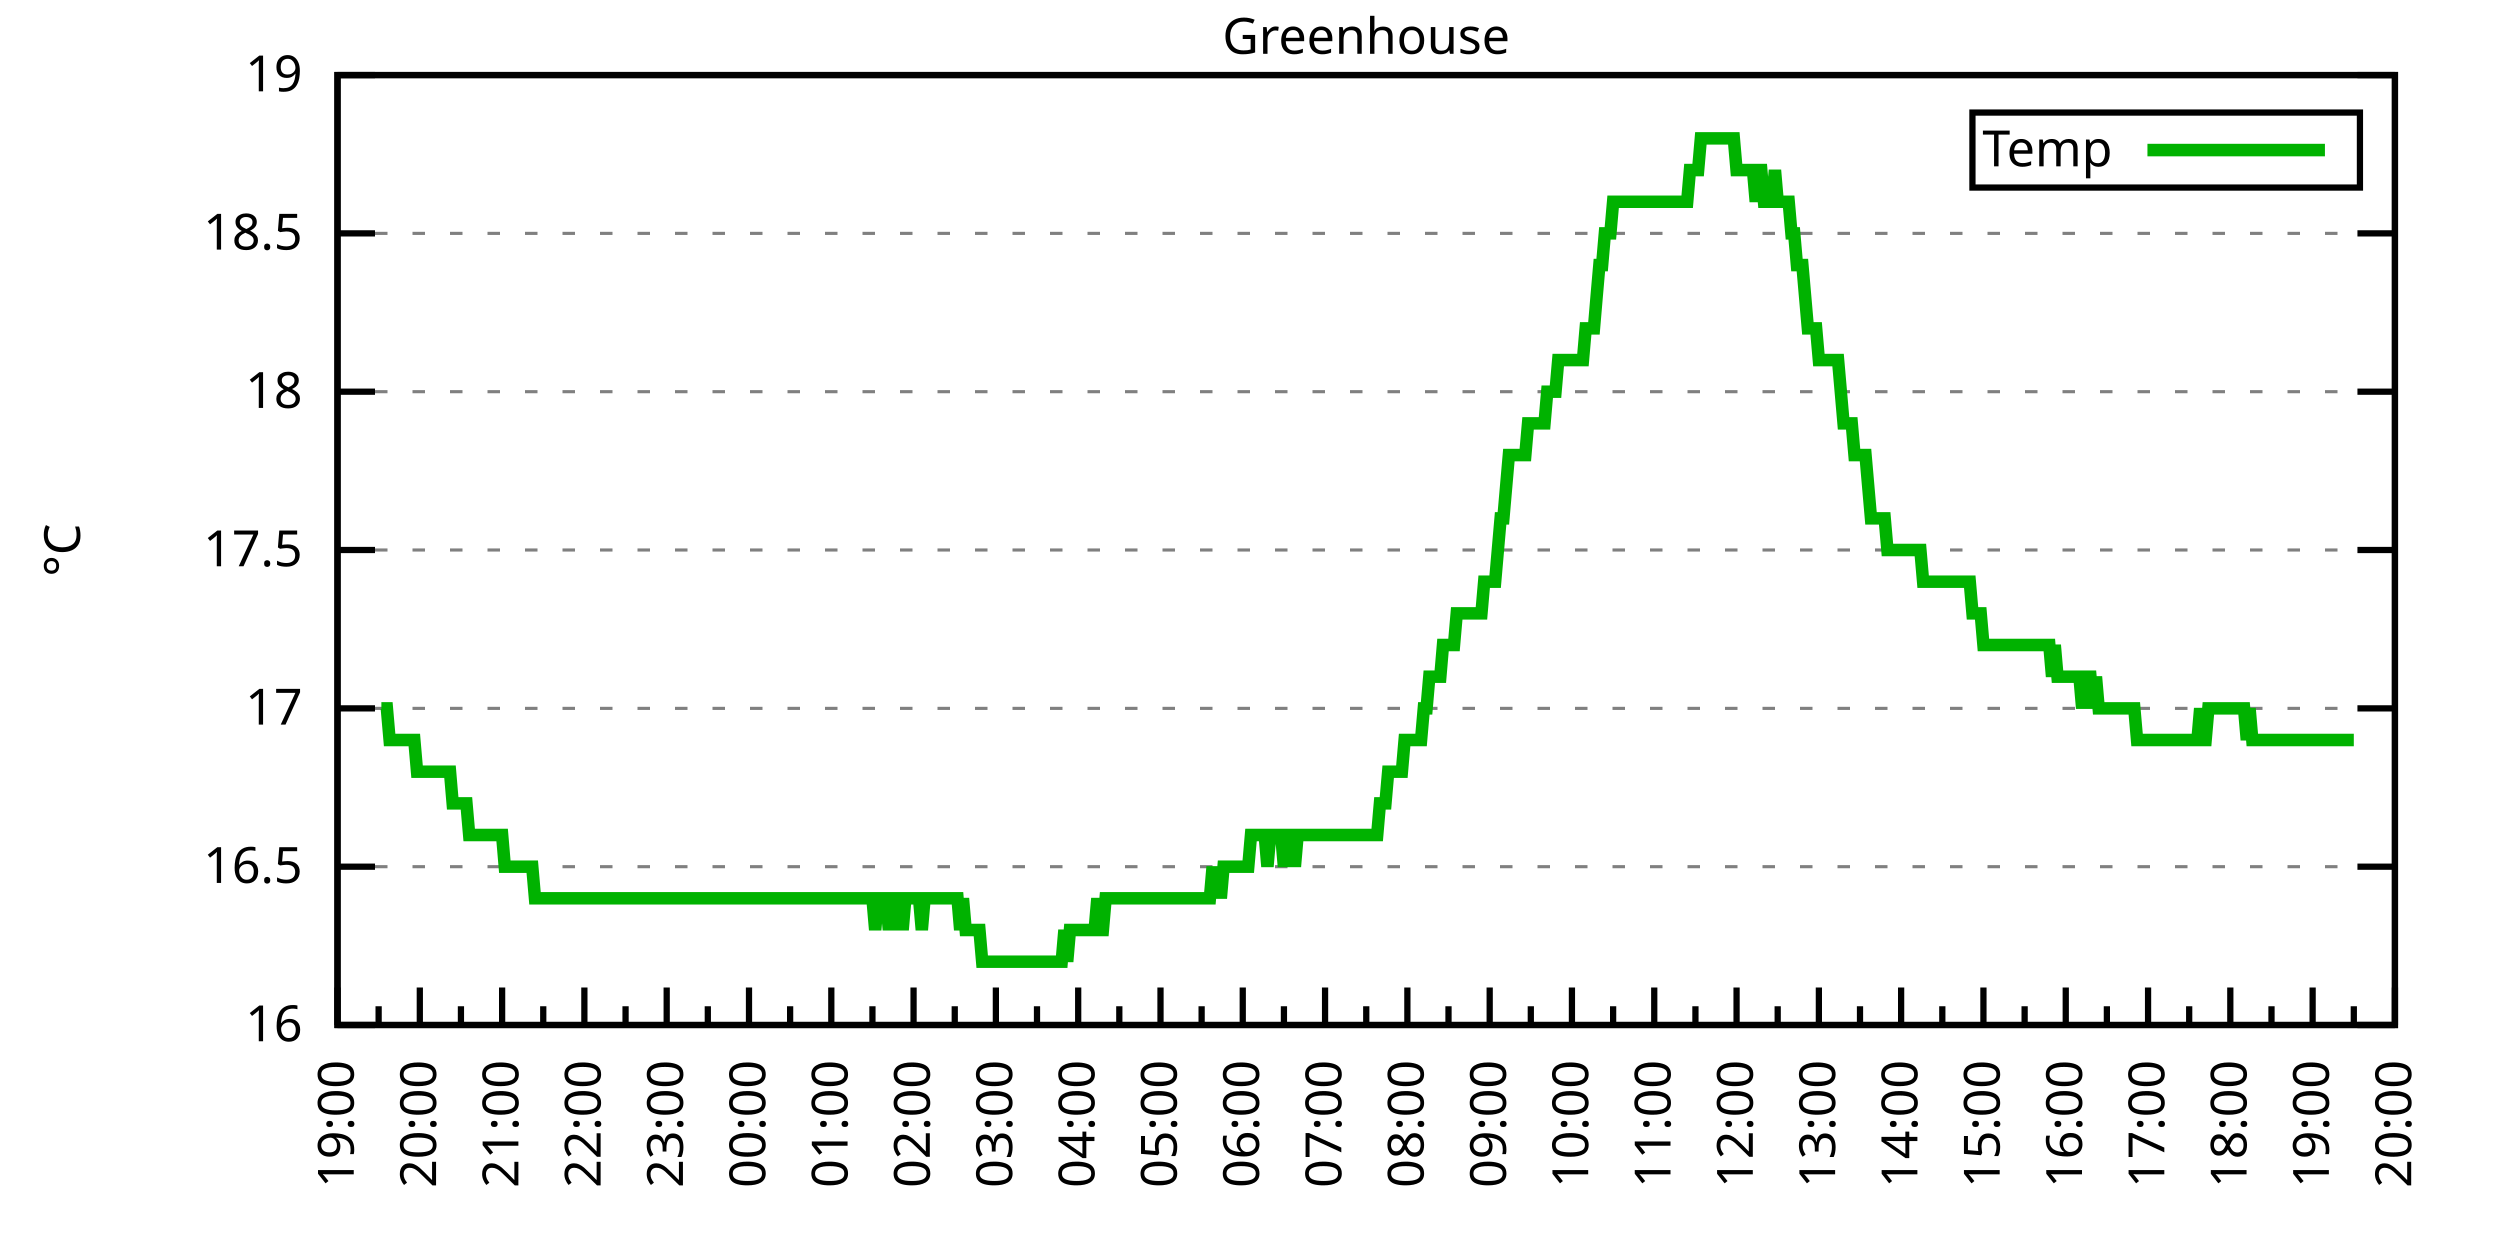
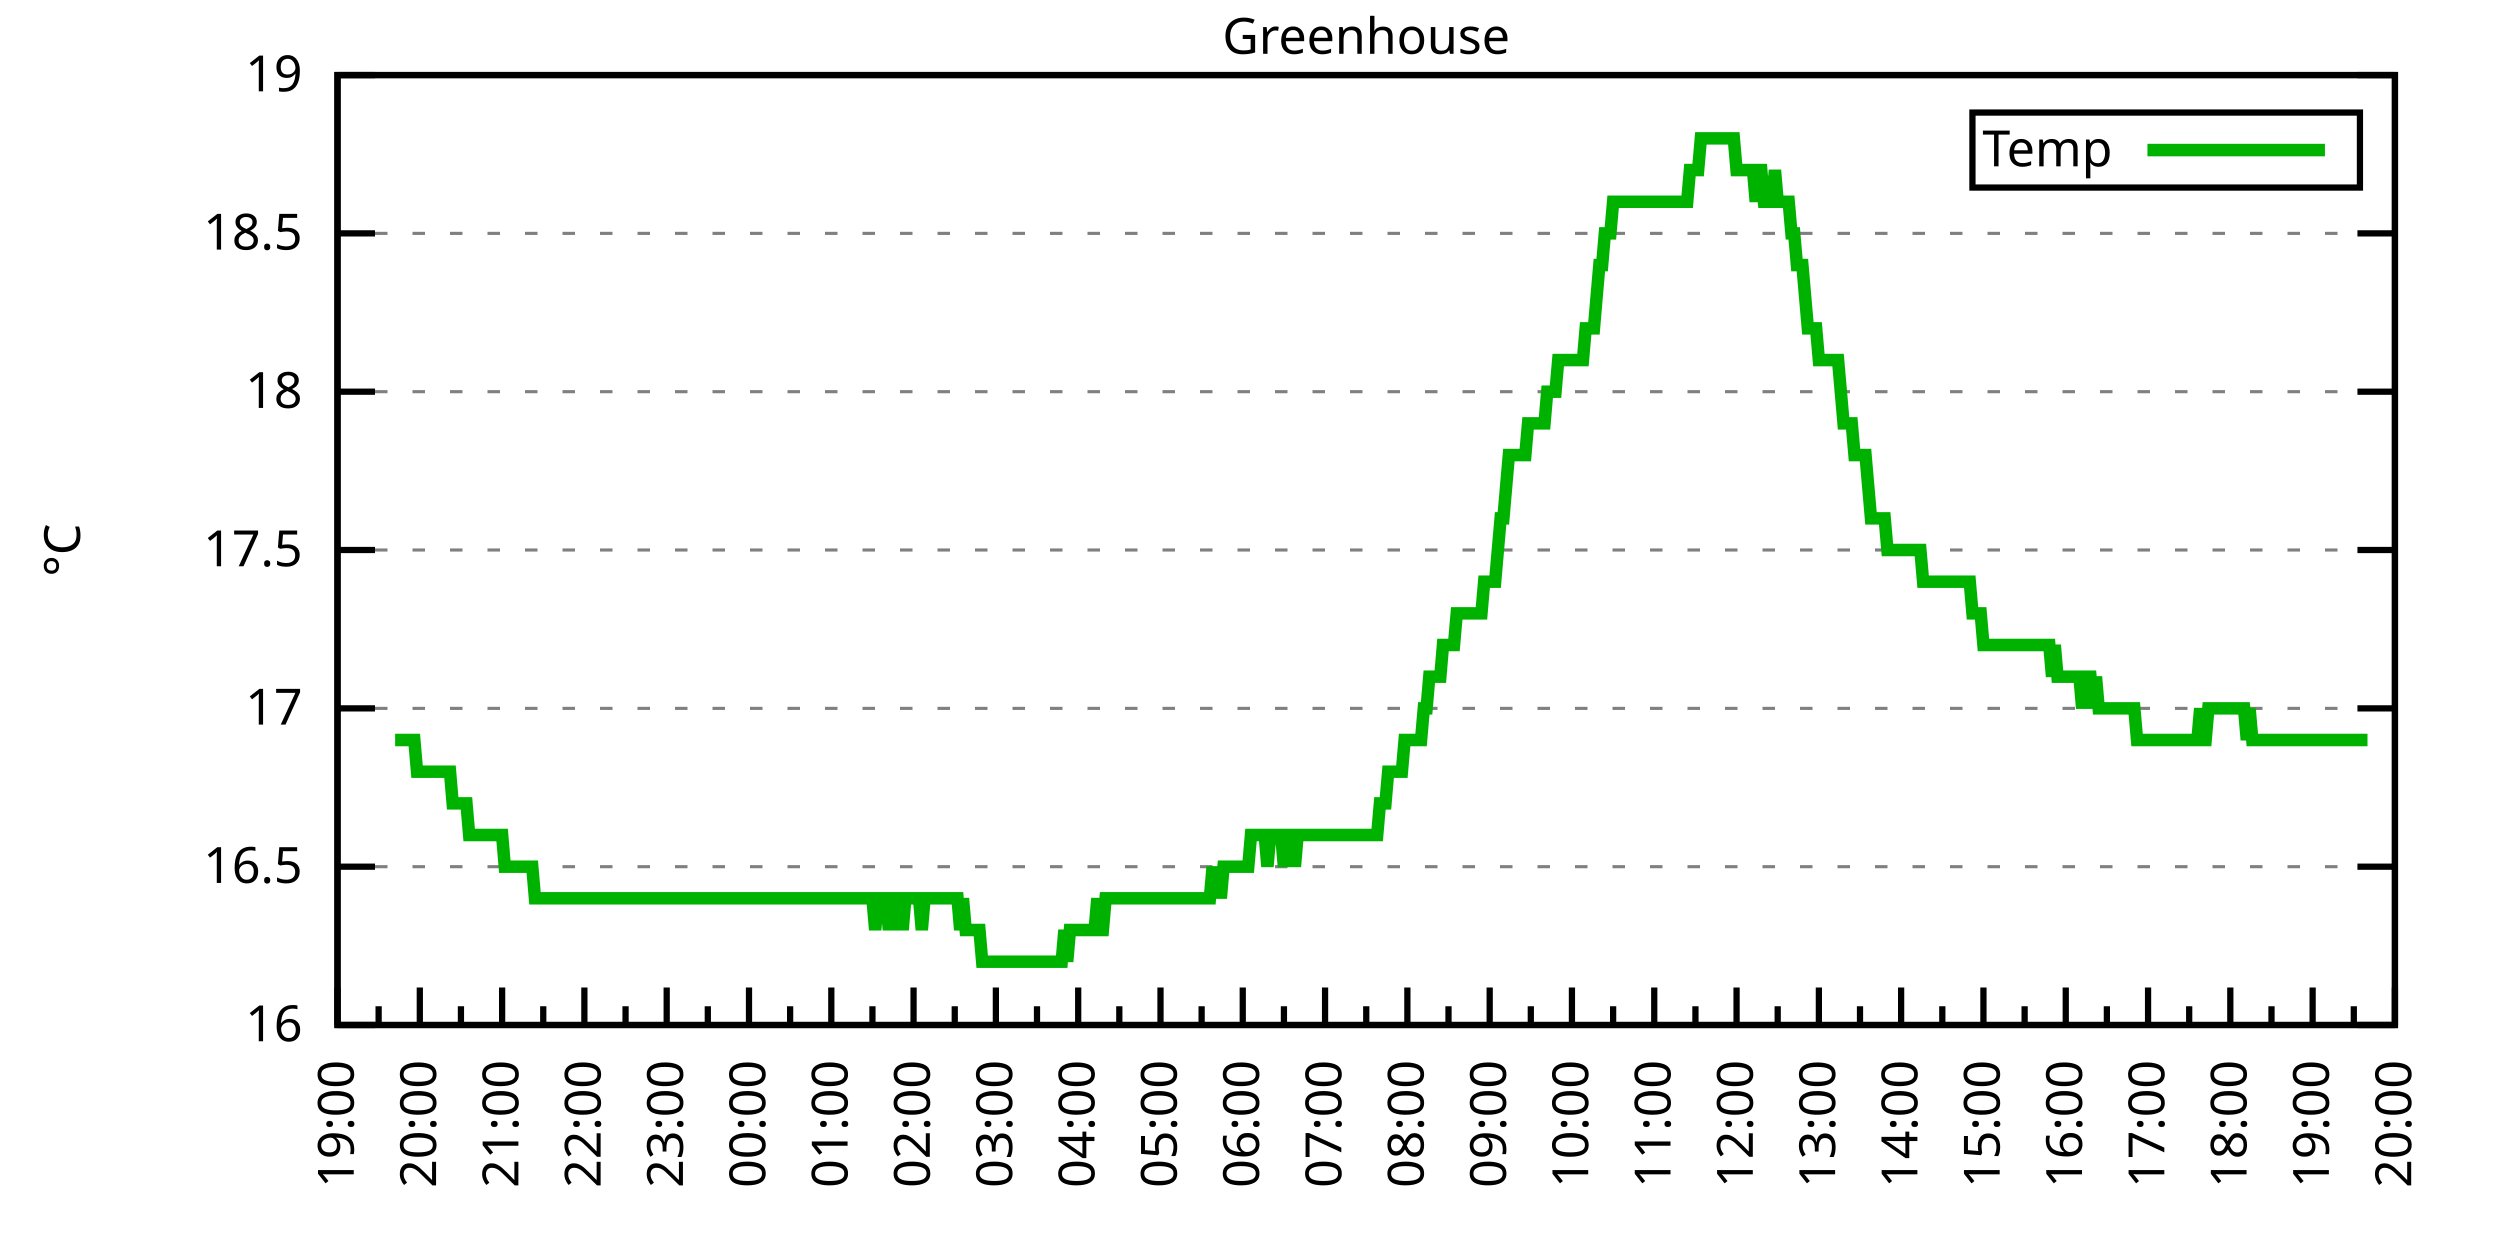
<svg xmlns="http://www.w3.org/2000/svg" xmlns:xlink="http://www.w3.org/1999/xlink" width="400" height="200" viewBox="0 0 400 200">
  <g id="gnuplot_canvas">
    <rect x="0" y="0" width="400" height="200" fill="none" />
    <defs>
      <circle id="gpDot" r="0.5" stroke-width="0.5" stroke="currentColor" />
      <path id="gpPt0" stroke-width="0.333" stroke="currentColor" d="M-1,0 h2 M0,-1 v2" />
      <path id="gpPt1" stroke-width="0.333" stroke="currentColor" d="M-1,-1 L1,1 M1,-1 L-1,1" />
      <path id="gpPt2" stroke-width="0.333" stroke="currentColor" d="M-1,0 L1,0 M0,-1 L0,1 M-1,-1 L1,1 M-1,1 L1,-1" />
      <rect id="gpPt3" stroke-width="0.333" stroke="currentColor" x="-1" y="-1" width="2" height="2" />
      <rect id="gpPt4" stroke-width="0.333" stroke="currentColor" fill="currentColor" x="-1" y="-1" width="2" height="2" />
      <circle id="gpPt5" stroke-width="0.333" stroke="currentColor" cx="0" cy="0" r="1" />
      <use xlink:href="#gpPt5" id="gpPt6" fill="currentColor" stroke="none" />
      <path id="gpPt7" stroke-width="0.333" stroke="currentColor" d="M0,-1.33 L-1.33,0.67 L1.33,0.67 z" />
      <use xlink:href="#gpPt7" id="gpPt8" fill="currentColor" stroke="none" />
      <use xlink:href="#gpPt7" id="gpPt9" stroke="currentColor" transform="rotate(180)" />
      <use xlink:href="#gpPt9" id="gpPt10" fill="currentColor" stroke="none" />
      <use xlink:href="#gpPt3" id="gpPt11" stroke="currentColor" transform="rotate(45)" />
      <use xlink:href="#gpPt11" id="gpPt12" fill="currentColor" stroke="none" />
      <path id="gpPt13" stroke-width="0.333" stroke="currentColor" d="M0,1.330 L1.265,0.411 L0.782,-1.067 L-0.782,-1.076 L-1.265,0.411 z" />
      <use xlink:href="#gpPt13" id="gpPt14" fill="currentColor" stroke="none" />
      <filter id="textbox" filterUnits="objectBoundingBox" x="0" y="0" height="1" width="1">
        <feFlood flood-color="white" flood-opacity="1" result="bgnd" />
        <feComposite in="SourceGraphic" in2="bgnd" operator="atop" />
      </filter>
      <filter id="greybox" filterUnits="objectBoundingBox" x="0" y="0" height="1" width="1">
        <feFlood flood-color="lightgrey" flood-opacity="1" result="grey" />
        <feComposite in="SourceGraphic" in2="grey" operator="atop" />
      </filter>
    </defs>
    <g fill="none" color="white" stroke="currentColor" stroke-width="1.00" stroke-linecap="butt" stroke-linejoin="miter">
</g>
    <g fill="none" color="black" stroke="currentColor" stroke-width="1.00" stroke-linecap="butt" stroke-linejoin="miter">
      <g stroke="none" shape-rendering="crispEdges">
        <polygon fill="rgb(255, 255, 255)" points="54.00,164.00 383.18,164.00 383.18,12.02 54.00,12.02 " />
      </g>
    </g>
    <g fill="none" color="black" stroke="currentColor" stroke-width="1.00" stroke-linecap="butt" stroke-linejoin="miter">
</g>
    <g fill="none" color="black" stroke="black" stroke-width="0.50" stroke-linecap="butt" stroke-linejoin="miter">
</g>
    <g fill="none" color="gray" stroke="currentColor" stroke-width="0.50" stroke-linecap="butt" stroke-linejoin="miter">
      <path stroke="gray" stroke-dasharray="2,4" class="gridline" d="M54.00,164.00 L383.19,164.00  " />
    </g>
    <g fill="none" color="gray" stroke="gray" stroke-width="1.00" stroke-linecap="butt" stroke-linejoin="miter">
</g>
    <g fill="none" color="black" stroke="currentColor" stroke-width="1.00" stroke-linecap="butt" stroke-linejoin="miter">
      <path stroke="black" d="M54.00,164.00 L60.00,164.00 M383.19,164.00 L377.19,164.00  " />
      <g transform="translate(48.40,166.60)" stroke="none" fill="black" font-family="Sans" font-size="8.00" text-anchor="end">
        <text>
          <tspan font-family="Sans"> 16</tspan>
        </text>
      </g>
    </g>
    <g fill="none" color="black" stroke="currentColor" stroke-width="1.00" stroke-linecap="butt" stroke-linejoin="miter">
</g>
    <g fill="none" color="black" stroke="black" stroke-width="0.50" stroke-linecap="butt" stroke-linejoin="miter">
</g>
    <g fill="none" color="gray" stroke="currentColor" stroke-width="0.50" stroke-linecap="butt" stroke-linejoin="miter">
      <path stroke="gray" stroke-dasharray="2,4" class="gridline" d="M54.00,138.67 L383.19,138.67  " />
    </g>
    <g fill="none" color="gray" stroke="gray" stroke-width="1.00" stroke-linecap="butt" stroke-linejoin="miter">
</g>
    <g fill="none" color="black" stroke="currentColor" stroke-width="1.00" stroke-linecap="butt" stroke-linejoin="miter">
      <path stroke="black" d="M54.00,138.67 L60.00,138.67 M383.19,138.67 L377.19,138.67  " />
      <g transform="translate(48.40,141.27)" stroke="none" fill="black" font-family="Sans" font-size="8.00" text-anchor="end">
        <text>
          <tspan font-family="Sans"> 16.5</tspan>
        </text>
      </g>
    </g>
    <g fill="none" color="black" stroke="currentColor" stroke-width="1.00" stroke-linecap="butt" stroke-linejoin="miter">
</g>
    <g fill="none" color="black" stroke="black" stroke-width="0.50" stroke-linecap="butt" stroke-linejoin="miter">
</g>
    <g fill="none" color="gray" stroke="currentColor" stroke-width="0.50" stroke-linecap="butt" stroke-linejoin="miter">
      <path stroke="gray" stroke-dasharray="2,4" class="gridline" d="M54.00,113.34 L383.19,113.34  " />
    </g>
    <g fill="none" color="gray" stroke="gray" stroke-width="1.00" stroke-linecap="butt" stroke-linejoin="miter">
</g>
    <g fill="none" color="black" stroke="currentColor" stroke-width="1.00" stroke-linecap="butt" stroke-linejoin="miter">
      <path stroke="black" d="M54.00,113.34 L60.00,113.34 M383.19,113.34 L377.19,113.34  " />
      <g transform="translate(48.40,115.94)" stroke="none" fill="black" font-family="Sans" font-size="8.00" text-anchor="end">
        <text>
          <tspan font-family="Sans"> 17</tspan>
        </text>
      </g>
    </g>
    <g fill="none" color="black" stroke="currentColor" stroke-width="1.00" stroke-linecap="butt" stroke-linejoin="miter">
</g>
    <g fill="none" color="black" stroke="black" stroke-width="0.50" stroke-linecap="butt" stroke-linejoin="miter">
</g>
    <g fill="none" color="gray" stroke="currentColor" stroke-width="0.50" stroke-linecap="butt" stroke-linejoin="miter">
      <path stroke="gray" stroke-dasharray="2,4" class="gridline" d="M54.00,88.00 L383.19,88.00  " />
    </g>
    <g fill="none" color="gray" stroke="gray" stroke-width="1.00" stroke-linecap="butt" stroke-linejoin="miter">
</g>
    <g fill="none" color="black" stroke="currentColor" stroke-width="1.00" stroke-linecap="butt" stroke-linejoin="miter">
      <path stroke="black" d="M54.00,88.00 L60.00,88.00 M383.19,88.00 L377.19,88.00  " />
      <g transform="translate(48.40,90.60)" stroke="none" fill="black" font-family="Sans" font-size="8.00" text-anchor="end">
        <text>
          <tspan font-family="Sans"> 17.5</tspan>
        </text>
      </g>
    </g>
    <g fill="none" color="black" stroke="currentColor" stroke-width="1.00" stroke-linecap="butt" stroke-linejoin="miter">
</g>
    <g fill="none" color="black" stroke="black" stroke-width="0.50" stroke-linecap="butt" stroke-linejoin="miter">
</g>
    <g fill="none" color="gray" stroke="currentColor" stroke-width="0.50" stroke-linecap="butt" stroke-linejoin="miter">
      <path stroke="gray" stroke-dasharray="2,4" class="gridline" d="M54.00,62.67 L383.19,62.67  " />
    </g>
    <g fill="none" color="gray" stroke="gray" stroke-width="1.00" stroke-linecap="butt" stroke-linejoin="miter">
</g>
    <g fill="none" color="black" stroke="currentColor" stroke-width="1.00" stroke-linecap="butt" stroke-linejoin="miter">
      <path stroke="black" d="M54.00,62.67 L60.00,62.67 M383.19,62.67 L377.19,62.67  " />
      <g transform="translate(48.40,65.27)" stroke="none" fill="black" font-family="Sans" font-size="8.00" text-anchor="end">
        <text>
          <tspan font-family="Sans"> 18</tspan>
        </text>
      </g>
    </g>
    <g fill="none" color="black" stroke="currentColor" stroke-width="1.00" stroke-linecap="butt" stroke-linejoin="miter">
</g>
    <g fill="none" color="black" stroke="black" stroke-width="0.50" stroke-linecap="butt" stroke-linejoin="miter">
</g>
    <g fill="none" color="gray" stroke="currentColor" stroke-width="0.50" stroke-linecap="butt" stroke-linejoin="miter">
      <path stroke="gray" stroke-dasharray="2,4" class="gridline" d="M54.00,37.34 L383.19,37.34  " />
    </g>
    <g fill="none" color="gray" stroke="gray" stroke-width="1.00" stroke-linecap="butt" stroke-linejoin="miter">
</g>
    <g fill="none" color="black" stroke="currentColor" stroke-width="1.00" stroke-linecap="butt" stroke-linejoin="miter">
      <path stroke="black" d="M54.00,37.34 L60.00,37.34 M383.19,37.34 L377.19,37.34  " />
      <g transform="translate(48.40,39.94)" stroke="none" fill="black" font-family="Sans" font-size="8.00" text-anchor="end">
        <text>
          <tspan font-family="Sans"> 18.5</tspan>
        </text>
      </g>
    </g>
    <g fill="none" color="black" stroke="currentColor" stroke-width="1.00" stroke-linecap="butt" stroke-linejoin="miter">
</g>
    <g fill="none" color="black" stroke="black" stroke-width="0.50" stroke-linecap="butt" stroke-linejoin="miter">
</g>
    <g fill="none" color="gray" stroke="currentColor" stroke-width="0.50" stroke-linecap="butt" stroke-linejoin="miter">
      <path stroke="gray" stroke-dasharray="2,4" class="gridline" d="M54.00,12.01 L383.19,12.01  " />
    </g>
    <g fill="none" color="gray" stroke="gray" stroke-width="1.00" stroke-linecap="butt" stroke-linejoin="miter">
</g>
    <g fill="none" color="black" stroke="currentColor" stroke-width="1.00" stroke-linecap="butt" stroke-linejoin="miter">
      <path stroke="black" d="M54.00,12.01 L60.00,12.01 M383.19,12.01 L377.19,12.01  " />
      <g transform="translate(48.40,14.61)" stroke="none" fill="black" font-family="Sans" font-size="8.00" text-anchor="end">
        <text>
          <tspan font-family="Sans"> 19</tspan>
        </text>
      </g>
    </g>
    <g fill="none" color="black" stroke="currentColor" stroke-width="1.00" stroke-linecap="butt" stroke-linejoin="miter">
      <path stroke="black" d="M54.00,164.00 L54.00,158.00  " />
      <g transform="translate(56.60,169.60) rotate(270)" stroke="none" fill="black" font-family="Sans" font-size="8.00" text-anchor="end">
        <text>
          <tspan font-family="Sans">19:00</tspan>
        </text>
      </g>
    </g>
    <g fill="none" color="black" stroke="currentColor" stroke-width="1.00" stroke-linecap="butt" stroke-linejoin="miter">
      <path stroke="black" d="M60.58,164.00 L60.58,161.00 M67.17,164.00 L67.17,158.00  " />
      <g transform="translate(69.77,169.60) rotate(270)" stroke="none" fill="black" font-family="Sans" font-size="8.00" text-anchor="end">
        <text>
          <tspan font-family="Sans">20:00</tspan>
        </text>
      </g>
    </g>
    <g fill="none" color="black" stroke="currentColor" stroke-width="1.00" stroke-linecap="butt" stroke-linejoin="miter">
      <path stroke="black" d="M73.75,164.00 L73.75,161.00 M80.34,164.00 L80.34,158.00  " />
      <g transform="translate(82.94,169.60) rotate(270)" stroke="none" fill="black" font-family="Sans" font-size="8.00" text-anchor="end">
        <text>
          <tspan font-family="Sans">21:00</tspan>
        </text>
      </g>
    </g>
    <g fill="none" color="black" stroke="currentColor" stroke-width="1.00" stroke-linecap="butt" stroke-linejoin="miter">
      <path stroke="black" d="M86.92,164.00 L86.92,161.00 M93.50,164.00 L93.50,158.00  " />
      <g transform="translate(96.10,169.60) rotate(270)" stroke="none" fill="black" font-family="Sans" font-size="8.00" text-anchor="end">
        <text>
          <tspan font-family="Sans">22:00</tspan>
        </text>
      </g>
    </g>
    <g fill="none" color="black" stroke="currentColor" stroke-width="1.00" stroke-linecap="butt" stroke-linejoin="miter">
      <path stroke="black" d="M100.09,164.00 L100.09,161.00 M106.67,164.00 L106.67,158.00  " />
      <g transform="translate(109.27,169.60) rotate(270)" stroke="none" fill="black" font-family="Sans" font-size="8.00" text-anchor="end">
        <text>
          <tspan font-family="Sans">23:00</tspan>
        </text>
      </g>
    </g>
    <g fill="none" color="black" stroke="currentColor" stroke-width="1.00" stroke-linecap="butt" stroke-linejoin="miter">
      <path stroke="black" d="M113.25,164.00 L113.25,161.00 M119.84,164.00 L119.84,158.00  " />
      <g transform="translate(122.44,169.60) rotate(270)" stroke="none" fill="black" font-family="Sans" font-size="8.00" text-anchor="end">
        <text>
          <tspan font-family="Sans">00:00</tspan>
        </text>
      </g>
    </g>
    <g fill="none" color="black" stroke="currentColor" stroke-width="1.00" stroke-linecap="butt" stroke-linejoin="miter">
      <path stroke="black" d="M126.42,164.00 L126.42,161.00 M133.01,164.00 L133.01,158.00  " />
      <g transform="translate(135.61,169.60) rotate(270)" stroke="none" fill="black" font-family="Sans" font-size="8.00" text-anchor="end">
        <text>
          <tspan font-family="Sans">01:00</tspan>
        </text>
      </g>
    </g>
    <g fill="none" color="black" stroke="currentColor" stroke-width="1.00" stroke-linecap="butt" stroke-linejoin="miter">
      <path stroke="black" d="M139.59,164.00 L139.59,161.00 M146.17,164.00 L146.17,158.00  " />
      <g transform="translate(148.77,169.60) rotate(270)" stroke="none" fill="black" font-family="Sans" font-size="8.00" text-anchor="end">
        <text>
          <tspan font-family="Sans">02:00</tspan>
        </text>
      </g>
    </g>
    <g fill="none" color="black" stroke="currentColor" stroke-width="1.00" stroke-linecap="butt" stroke-linejoin="miter">
      <path stroke="black" d="M152.76,164.00 L152.76,161.00 M159.34,164.00 L159.34,158.00  " />
      <g transform="translate(161.94,169.60) rotate(270)" stroke="none" fill="black" font-family="Sans" font-size="8.00" text-anchor="end">
        <text>
          <tspan font-family="Sans">03:00</tspan>
        </text>
      </g>
    </g>
    <g fill="none" color="black" stroke="currentColor" stroke-width="1.00" stroke-linecap="butt" stroke-linejoin="miter">
      <path stroke="black" d="M165.92,164.00 L165.92,161.00 M172.51,164.00 L172.51,158.00  " />
      <g transform="translate(175.11,169.60) rotate(270)" stroke="none" fill="black" font-family="Sans" font-size="8.00" text-anchor="end">
        <text>
          <tspan font-family="Sans">04:00</tspan>
        </text>
      </g>
    </g>
    <g fill="none" color="black" stroke="currentColor" stroke-width="1.00" stroke-linecap="butt" stroke-linejoin="miter">
      <path stroke="black" d="M179.09,164.00 L179.09,161.00 M185.68,164.00 L185.68,158.00  " />
      <g transform="translate(188.28,169.60) rotate(270)" stroke="none" fill="black" font-family="Sans" font-size="8.00" text-anchor="end">
        <text>
          <tspan font-family="Sans">05:00</tspan>
        </text>
      </g>
    </g>
    <g fill="none" color="black" stroke="currentColor" stroke-width="1.00" stroke-linecap="butt" stroke-linejoin="miter">
      <path stroke="black" d="M192.26,164.00 L192.26,161.00 M198.84,164.00 L198.84,158.00  " />
      <g transform="translate(201.44,169.60) rotate(270)" stroke="none" fill="black" font-family="Sans" font-size="8.00" text-anchor="end">
        <text>
          <tspan font-family="Sans">06:00</tspan>
        </text>
      </g>
    </g>
    <g fill="none" color="black" stroke="currentColor" stroke-width="1.00" stroke-linecap="butt" stroke-linejoin="miter">
      <path stroke="black" d="M205.43,164.00 L205.43,161.00 M212.01,164.00 L212.01,158.00  " />
      <g transform="translate(214.61,169.60) rotate(270)" stroke="none" fill="black" font-family="Sans" font-size="8.00" text-anchor="end">
        <text>
          <tspan font-family="Sans">07:00</tspan>
        </text>
      </g>
    </g>
    <g fill="none" color="black" stroke="currentColor" stroke-width="1.00" stroke-linecap="butt" stroke-linejoin="miter">
      <path stroke="black" d="M218.60,164.00 L218.60,161.00 M225.18,164.00 L225.18,158.00  " />
      <g transform="translate(227.78,169.60) rotate(270)" stroke="none" fill="black" font-family="Sans" font-size="8.00" text-anchor="end">
        <text>
          <tspan font-family="Sans">08:00</tspan>
        </text>
      </g>
    </g>
    <g fill="none" color="black" stroke="currentColor" stroke-width="1.00" stroke-linecap="butt" stroke-linejoin="miter">
      <path stroke="black" d="M231.76,164.00 L231.76,161.00 M238.35,164.00 L238.35,158.00  " />
      <g transform="translate(240.95,169.60) rotate(270)" stroke="none" fill="black" font-family="Sans" font-size="8.00" text-anchor="end">
        <text>
          <tspan font-family="Sans">09:00</tspan>
        </text>
      </g>
    </g>
    <g fill="none" color="black" stroke="currentColor" stroke-width="1.00" stroke-linecap="butt" stroke-linejoin="miter">
      <path stroke="black" d="M244.93,164.00 L244.93,161.00 M251.51,164.00 L251.51,158.00  " />
      <g transform="translate(254.11,169.60) rotate(270)" stroke="none" fill="black" font-family="Sans" font-size="8.00" text-anchor="end">
        <text>
          <tspan font-family="Sans">10:00</tspan>
        </text>
      </g>
    </g>
    <g fill="none" color="black" stroke="currentColor" stroke-width="1.00" stroke-linecap="butt" stroke-linejoin="miter">
      <path stroke="black" d="M258.10,164.00 L258.10,161.00 M264.68,164.00 L264.68,158.00  " />
      <g transform="translate(267.28,169.60) rotate(270)" stroke="none" fill="black" font-family="Sans" font-size="8.00" text-anchor="end">
        <text>
          <tspan font-family="Sans">11:00</tspan>
        </text>
      </g>
    </g>
    <g fill="none" color="black" stroke="currentColor" stroke-width="1.00" stroke-linecap="butt" stroke-linejoin="miter">
      <path stroke="black" d="M271.27,164.00 L271.27,161.00 M277.85,164.00 L277.85,158.00  " />
      <g transform="translate(280.45,169.60) rotate(270)" stroke="none" fill="black" font-family="Sans" font-size="8.00" text-anchor="end">
        <text>
          <tspan font-family="Sans">12:00</tspan>
        </text>
      </g>
    </g>
    <g fill="none" color="black" stroke="currentColor" stroke-width="1.00" stroke-linecap="butt" stroke-linejoin="miter">
      <path stroke="black" d="M284.43,164.00 L284.43,161.00 M291.02,164.00 L291.02,158.00  " />
      <g transform="translate(293.62,169.60) rotate(270)" stroke="none" fill="black" font-family="Sans" font-size="8.00" text-anchor="end">
        <text>
          <tspan font-family="Sans">13:00</tspan>
        </text>
      </g>
    </g>
    <g fill="none" color="black" stroke="currentColor" stroke-width="1.00" stroke-linecap="butt" stroke-linejoin="miter">
      <path stroke="black" d="M297.60,164.00 L297.60,161.00 M304.18,164.00 L304.18,158.00  " />
      <g transform="translate(306.78,169.60) rotate(270)" stroke="none" fill="black" font-family="Sans" font-size="8.00" text-anchor="end">
        <text>
          <tspan font-family="Sans">14:00</tspan>
        </text>
      </g>
    </g>
    <g fill="none" color="black" stroke="currentColor" stroke-width="1.00" stroke-linecap="butt" stroke-linejoin="miter">
      <path stroke="black" d="M310.77,164.00 L310.77,161.00 M317.35,164.00 L317.35,158.00  " />
      <g transform="translate(319.95,169.60) rotate(270)" stroke="none" fill="black" font-family="Sans" font-size="8.00" text-anchor="end">
        <text>
          <tspan font-family="Sans">15:00</tspan>
        </text>
      </g>
    </g>
    <g fill="none" color="black" stroke="currentColor" stroke-width="1.00" stroke-linecap="butt" stroke-linejoin="miter">
      <path stroke="black" d="M323.94,164.00 L323.94,161.00 M330.52,164.00 L330.52,158.00  " />
      <g transform="translate(333.12,169.60) rotate(270)" stroke="none" fill="black" font-family="Sans" font-size="8.00" text-anchor="end">
        <text>
          <tspan font-family="Sans">16:00</tspan>
        </text>
      </g>
    </g>
    <g fill="none" color="black" stroke="currentColor" stroke-width="1.00" stroke-linecap="butt" stroke-linejoin="miter">
      <path stroke="black" d="M337.10,164.00 L337.10,161.00 M343.69,164.00 L343.69,158.00  " />
      <g transform="translate(346.29,169.60) rotate(270)" stroke="none" fill="black" font-family="Sans" font-size="8.00" text-anchor="end">
        <text>
          <tspan font-family="Sans">17:00</tspan>
        </text>
      </g>
    </g>
    <g fill="none" color="black" stroke="currentColor" stroke-width="1.00" stroke-linecap="butt" stroke-linejoin="miter">
      <path stroke="black" d="M350.27,164.00 L350.27,161.00 M356.85,164.00 L356.85,158.00  " />
      <g transform="translate(359.45,169.60) rotate(270)" stroke="none" fill="black" font-family="Sans" font-size="8.00" text-anchor="end">
        <text>
          <tspan font-family="Sans">18:00</tspan>
        </text>
      </g>
    </g>
    <g fill="none" color="black" stroke="currentColor" stroke-width="1.00" stroke-linecap="butt" stroke-linejoin="miter">
      <path stroke="black" d="M363.44,164.00 L363.44,161.00 M370.02,164.00 L370.02,158.00  " />
      <g transform="translate(372.62,169.60) rotate(270)" stroke="none" fill="black" font-family="Sans" font-size="8.00" text-anchor="end">
        <text>
          <tspan font-family="Sans">19:00</tspan>
        </text>
      </g>
    </g>
    <g fill="none" color="black" stroke="currentColor" stroke-width="1.00" stroke-linecap="butt" stroke-linejoin="miter">
      <path stroke="black" d="M376.61,164.00 L376.61,161.00 M383.19,164.00 L383.19,158.00  " />
      <g transform="translate(385.79,169.60) rotate(270)" stroke="none" fill="black" font-family="Sans" font-size="8.00" text-anchor="end">
        <text>
          <tspan font-family="Sans">20:00</tspan>
        </text>
      </g>
    </g>
    <g fill="none" color="black" stroke="currentColor" stroke-width="1.00" stroke-linecap="butt" stroke-linejoin="miter">
</g>
    <g fill="none" color="black" stroke="currentColor" stroke-width="1.00" stroke-linecap="butt" stroke-linejoin="miter">
      <path stroke="black" d="M54.00,12.01 L54.00,164.00 L383.19,164.00 L383.19,12.01 L54.00,12.01 Z  " />
    </g>
    <g fill="none" color="black" stroke="currentColor" stroke-width="1.00" stroke-linecap="butt" stroke-linejoin="miter">
      <g transform="translate(12.80,88.01) rotate(270)" stroke="none" fill="black" font-family="Sans" font-size="8.00" text-anchor="middle">
        <text>
          <tspan font-family="Sans">°C</tspan>
        </text>
      </g>
    </g>
    <g fill="none" color="black" stroke="currentColor" stroke-width="1.00" stroke-linecap="butt" stroke-linejoin="miter">
</g>
    <g fill="none" color="black" stroke="currentColor" stroke-width="1.00" stroke-linecap="butt" stroke-linejoin="miter">
      <path stroke="black" d="M315.59,30.01 L315.59,18.01 L377.59,18.01 L377.59,30.01 L315.59,30.01 Z  " />
    </g>
    <g id="Greenhouse_plot_1">
      <g fill="none" color="white" stroke="black" stroke-width="2.00" stroke-linecap="butt" stroke-linejoin="miter">
</g>
      <g fill="none" color="black" stroke="currentColor" stroke-width="2.00" stroke-linecap="butt" stroke-linejoin="miter">
        <g transform="translate(337.99,26.61)" stroke="none" fill="black" font-family="Sans" font-size="8.00" text-anchor="end">
          <text>
            <tspan font-family="Sans">Temp</tspan>
          </text>
        </g>
      </g>
      <g fill="none" color="black" stroke="currentColor" stroke-width="2.00" stroke-linecap="butt" stroke-linejoin="miter">
-         <path stroke="rgb(  0, 178,   0)" d="M343.59,24.01 L371.99,24.01 M61.02,113.34 L61.46,113.34 L61.90,113.34 L62.34,118.40 L62.78,118.40 L63.22,118.40   L63.66,118.40 L64.10,118.40 L64.53,118.40 L64.97,118.40 L65.41,118.40 L65.85,118.40 L66.29,118.40 L66.73,123.47   L67.17,123.47 L67.61,123.47 L68.05,123.47 L68.48,123.47 L68.92,123.47 L69.36,123.47 L69.80,123.47 L70.24,123.47   L70.68,123.47 L71.12,123.47 L71.56,123.47 L72.00,123.47 L72.43,128.54 L72.87,128.54 L73.31,128.54 L73.75,128.54   L74.19,128.54 L74.63,128.54 L75.07,133.60 L75.51,133.60 L75.95,133.60 L76.38,133.60 L76.82,133.60 L77.26,133.60   L77.70,133.60 L78.14,133.60 L78.58,133.60 L79.02,133.60 L79.46,133.60 L79.90,133.60 L80.34,133.60 L80.77,138.67   L81.21,138.67 L81.65,138.67 L82.09,138.67 L82.53,138.67 L82.97,138.67 L83.41,138.67 L83.85,138.67 L84.29,138.67   L84.72,138.67 L85.16,138.67 L85.60,143.73 L86.04,143.73 L86.48,143.73 L86.92,143.73 L87.36,143.73 L87.80,143.73   L88.24,143.73 L88.67,143.73 L89.11,143.73 L89.55,143.73 L89.99,143.73 L90.43,143.73 L90.87,143.73 L91.31,143.73   L91.75,143.73 L92.19,143.73 L92.62,143.73 L93.06,143.73 L93.50,143.73 L93.94,143.73 L94.38,143.73 L94.82,143.73   L95.26,143.73 L95.70,143.73 L96.14,143.73 L96.58,143.73 L97.01,143.73 L97.45,143.73 L97.89,143.73 L98.33,143.73   L98.77,143.73 L99.21,143.73 L99.65,143.73 L100.09,143.73 L100.53,143.73 L100.96,143.73 L101.40,143.73 L101.84,143.73   L102.28,143.73 L102.72,143.73 L103.16,143.73 L103.60,143.73 L104.04,143.73 L104.48,143.73 L104.91,143.73 L105.35,143.73   L105.79,143.73 L106.23,143.73 L106.67,143.73 L107.11,143.73 L107.55,143.73 L107.99,143.73 L108.43,143.73 L108.87,143.73   L109.30,143.73 L109.74,143.73 L110.18,143.73 L110.62,143.73 L111.06,143.73 L111.50,143.73 L111.94,143.73 L112.38,143.73   L112.82,143.73 L113.25,143.73 L113.69,143.73 L114.13,143.73 L114.57,143.73 L115.01,143.73 L115.45,143.73 L115.89,143.73   L116.33,143.73 L116.77,143.73 L117.20,143.73 L117.64,143.73 L118.08,143.73 L118.52,143.73 L118.96,143.73 L119.40,143.73   L119.84,143.73 L120.28,143.73 L120.72,143.73 L121.15,143.73 L121.59,143.73 L122.03,143.73 L122.47,143.73 L122.91,143.73   L123.35,143.73 L123.79,143.73 L124.23,143.73 L124.67,143.73 L125.11,143.73 L125.54,143.73 L125.98,143.73 L126.42,143.73   L126.86,143.73 L127.30,143.73 L127.74,143.73 L128.18,143.73 L128.62,143.73 L129.06,143.73 L129.49,143.73 L129.93,143.73   L130.37,143.73 L130.81,143.73 L131.25,143.73 L131.69,143.73 L132.13,143.73 L132.57,143.73 L133.01,143.73 L133.44,143.73   L133.88,143.73 L134.32,143.73 L134.76,143.73 L135.20,143.73 L135.64,143.73 L136.08,143.73 L136.52,143.73 L136.96,143.73   L137.39,143.73 L137.83,143.73 L138.27,143.73 L138.71,143.73 L139.15,143.73 L139.59,143.73 L140.03,148.80 L140.47,143.73   L140.91,143.73 L141.35,143.73 L141.78,143.73 L142.22,148.80 L142.66,143.73 L143.10,143.73 L143.54,148.80 L143.98,143.73   L144.42,148.80 L144.86,143.73 L145.30,143.73 L145.73,143.73 L146.17,143.73 L146.61,143.73 L147.05,143.73 L147.49,148.80   L147.93,143.73 L148.37,143.73 L148.81,143.73 L149.25,143.73 L149.68,143.73 L150.12,143.73 L150.56,143.73 L151.00,143.73   L151.44,143.73 L151.88,143.73 L152.32,143.73 L152.76,143.73 L153.20,143.73 L153.63,148.80 L154.07,143.73 L154.51,148.80   L154.95,148.80 L155.39,148.80 L155.83,148.80 L156.27,148.80 L156.71,148.80 L157.15,153.87 L157.59,153.87 L158.02,153.87   L158.46,153.87 L158.90,153.87 L159.34,153.87 L159.78,153.87 L160.22,153.87 L160.66,153.87 L161.10,153.87 L161.54,153.87   L161.97,153.87 L162.41,153.87 L162.85,153.87 L163.29,153.87 L163.73,153.87 L164.17,153.87 L164.61,153.87 L165.05,153.87   L165.49,153.87 L165.92,153.87 L166.36,153.87 L166.80,153.87 L167.24,153.87 L167.68,153.87 L168.12,153.87 L168.56,153.87   L169.00,153.87 L169.44,153.87 L169.87,153.87 L170.31,148.80 L170.75,153.87 L171.19,148.80 L171.63,148.80 L172.07,148.80   L172.51,148.80 L172.95,148.80 L173.39,148.80 L173.83,148.80 L174.26,148.80 L174.70,148.80 L175.14,148.80 L175.58,143.73   L176.02,148.80 L176.46,148.80 L176.90,143.73 L177.34,143.73 L177.78,143.73 L178.21,143.73 L178.65,143.73 L179.09,143.73   L179.53,143.73 L179.97,143.73 L180.41,143.73 L180.85,143.73 L181.29,143.73 L181.73,143.73 L182.16,143.73 L182.60,143.73   L183.04,143.73 L183.48,143.73 L183.92,143.73 L184.36,143.73 L184.80,143.73 L185.24,143.73 L185.68,143.73 L186.11,143.73   L186.55,143.73 L186.99,143.73 L187.43,143.73 L187.87,143.73 L188.31,143.73 L188.75,143.73 L189.19,143.73 L189.63,143.73   L190.07,143.73 L190.50,143.73 L190.94,143.73 L191.38,143.73 L191.82,143.73 L192.26,143.73 L192.70,143.73 L193.14,143.73   L193.58,143.73 L194.02,138.67 L194.45,143.73 L194.89,138.67 L195.33,143.73 L195.77,138.67 L196.21,138.67 L196.65,138.67   L197.09,138.67 L197.53,138.67 L197.97,138.67 L198.40,138.67 L198.84,138.67 L199.28,138.67 L199.72,138.67 L200.16,133.60   L200.60,133.60 L201.04,133.60 L201.48,133.60 L201.92,133.60 L202.35,133.60 L202.79,138.67 L203.23,133.60 L203.67,133.60   L204.11,133.60 L204.55,133.60 L204.99,133.60 L205.43,138.67 L205.87,133.60 L206.31,133.60 L206.74,133.60 L207.18,138.67   L207.62,133.60 L208.06,133.60 L208.50,133.60 L208.94,133.60 L209.38,133.60 L209.82,133.60 L210.26,133.60 L210.69,133.60   L211.13,133.60 L211.57,133.60 L212.01,133.60 L212.45,133.60 L212.89,133.60 L213.33,133.60 L213.77,133.60 L214.21,133.60   L214.64,133.60 L215.08,133.60 L215.52,133.60 L215.96,133.60 L216.40,133.60 L216.84,133.60 L217.28,133.60 L217.72,133.60   L218.16,133.60 L218.60,133.60 L219.03,133.60 L219.47,133.60 L219.91,133.60 L220.35,133.60 L220.79,128.54 L221.23,128.54   L221.67,128.54 L222.11,123.47 L222.55,123.47 L222.98,123.47 L223.42,123.47 L223.86,123.47 L224.30,123.47 L224.74,118.40   L225.18,118.40 L225.62,118.40 L226.06,118.40 L226.50,118.40 L226.93,118.40 L227.37,118.40 L227.81,113.34 L228.25,113.34   L228.69,108.27 L229.13,108.27 L229.57,108.27 L230.01,108.27 L230.45,108.27 L230.88,103.20 L231.32,103.20 L231.76,103.20   L232.20,103.20 L232.64,103.20 L233.08,98.14 L233.52,98.14 L233.96,98.14 L234.40,98.14 L234.84,98.14 L235.27,98.14   L235.71,98.14 L236.15,98.14 L236.59,98.14 L237.03,98.14 L237.47,93.07 L237.91,93.07 L238.35,93.07 L238.79,93.07   L239.22,93.07 L239.66,88.00 L240.10,82.94 L240.54,82.94 L240.98,77.87 L241.42,72.81 L241.86,72.81 L242.30,72.81   L242.74,72.81 L243.17,72.81 L243.61,72.81 L244.05,72.81 L244.49,67.74 L244.93,67.74 L245.37,67.74 L245.81,67.74   L246.25,67.74 L246.69,67.74 L247.12,67.74 L247.56,62.67 L248.00,62.67 L248.44,62.67 L248.88,62.67 L249.32,57.61   L249.76,57.61 L250.20,57.61 L250.64,57.61 L251.08,57.61 L251.51,57.61 L251.95,57.61 L252.39,57.61 L252.83,57.61   L253.27,57.61 L253.71,52.54 L254.15,52.54 L254.59,52.54 L255.03,52.54 L255.46,47.47 L255.90,42.41 L256.34,42.41   L256.78,37.34 L257.22,37.34 L257.66,37.34 L258.10,32.28 L258.54,32.28 L258.98,32.28 L259.41,32.28 L259.85,32.28   L260.29,32.28 L260.73,32.28 L261.17,32.28 L261.61,32.28 L262.05,32.28 L262.49,32.28 L262.93,32.28 L263.36,32.28   L263.80,32.28 L264.24,32.28 L264.68,32.28 L265.12,32.28 L265.56,32.28 L266.00,32.28 L266.44,32.28 L266.88,32.28   L267.32,32.28 L267.75,32.28 L268.19,32.28 L268.63,32.28 L269.07,32.28 L269.51,32.28 L269.95,32.28 L270.39,27.21   L270.83,27.21 L271.27,27.21 L271.70,27.21 L272.14,22.14 L272.58,22.14 L273.02,22.14 L273.46,22.14 L273.90,22.14   L274.34,22.14 L274.78,22.14 L275.22,22.14 L275.65,22.14 L276.09,22.14 L276.53,22.14 L276.97,22.14 L277.41,22.14   L277.85,27.21 L278.29,27.21 L278.73,27.21 L279.17,27.21 L279.60,27.21 L280.04,27.21 L280.48,27.21 L280.92,32.28   L281.36,27.21 L281.80,27.21 L282.24,32.28 L282.68,32.28 L283.12,32.28 L283.56,32.28 L283.99,27.21 L284.43,32.28   L284.87,32.28 L285.31,32.28 L285.75,32.28 L286.19,32.28 L286.63,37.34 L287.07,37.34 L287.51,42.41 L287.94,42.41   L288.38,42.41 L288.82,47.47 L289.26,52.54 L289.70,52.54 L290.14,52.54 L290.58,52.54 L291.02,57.61 L291.46,57.61   L291.89,57.61 L292.33,57.61 L292.77,57.61 L293.21,57.61 L293.65,57.61 L294.09,57.61 L294.53,62.67 L294.97,67.74   L295.41,67.74 L295.84,67.74 L296.28,67.74 L296.72,72.81 L297.16,72.81 L297.60,72.81 L298.04,72.81 L298.48,72.81   L298.92,77.87 L299.36,82.94 L299.80,82.94 L300.23,82.94 L300.67,82.94 L301.11,82.94 L301.55,82.94 L301.99,88.00   L302.43,88.00 L302.87,88.00 L303.31,88.00 L303.75,88.00 L304.18,88.00 L304.62,88.00 L305.06,88.00 L305.50,88.00   L305.94,88.00 L306.38,88.00 L306.82,88.00 L307.26,88.00 L307.70,93.07 L308.13,93.07 L308.57,93.07 L309.01,93.07   L309.45,93.07 L309.89,93.07 L310.33,93.07 L310.77,93.07 L311.21,93.07 L311.65,93.07 L312.08,93.07 L312.52,93.07   L312.96,93.07 L313.40,93.07 L313.84,93.07 L314.28,93.07 L314.72,93.07 L315.16,93.07 L315.60,98.14 L316.04,98.14   L316.47,98.14 L316.91,98.14 L317.35,103.20 L317.79,103.20 L318.23,103.20 L318.67,103.20 L319.11,103.20 L319.55,103.20   L319.99,103.20 L320.42,103.20 L320.86,103.20 L321.30,103.20 L321.74,103.20 L322.18,103.20 L322.62,103.20 L323.06,103.20   L323.50,103.20 L323.94,103.20 L324.37,103.20 L324.81,103.20 L325.25,103.20 L325.69,103.20 L326.13,103.20 L326.57,103.20   L327.01,103.20 L327.45,103.20 L327.89,103.20 L328.33,108.27 L328.76,103.20 L329.20,108.27 L329.64,108.27 L330.08,108.27   L330.52,108.27 L330.96,108.27 L331.40,108.27 L331.84,108.27 L332.28,108.27 L332.71,108.27 L333.15,113.34 L333.59,108.27   L334.03,108.27 L334.47,108.27 L334.91,113.34 L335.35,108.27 L335.79,113.34 L336.23,113.34 L336.66,113.34 L337.10,113.34   L337.54,113.34 L337.98,113.34 L338.42,113.34 L338.86,113.34 L339.30,113.34 L339.74,113.34 L340.18,113.34 L340.61,113.34   L341.05,113.34 L341.49,113.34 L341.93,118.40 L342.37,118.40 L342.81,118.40 L343.25,118.40 L343.69,118.40 L344.13,118.40   L344.57,118.40 L345.00,118.40 L345.44,118.40 L345.88,118.40 L346.32,118.40 L346.76,118.40 L347.20,118.40 L347.64,118.40   L348.08,118.40 L348.52,118.40 L348.95,118.40 L349.39,118.40 L349.83,118.40 L350.27,118.40 L350.71,118.40 L351.15,118.40   L351.59,118.40 L352.03,113.34 L352.47,118.40 L352.90,118.40 L353.34,113.34 L353.78,113.34 L354.22,113.34 L354.66,113.34   L355.10,113.34 L355.54,113.34 L355.98,113.34 L356.42,113.34 L356.85,113.34 L357.29,113.34 L357.73,113.34 L358.17,113.34   L358.61,113.34 L359.05,113.34 L359.49,118.40 L359.93,113.34 L360.37,118.40 L360.81,118.40 L361.24,118.40 L361.68,118.40   L362.12,118.40 L362.56,118.40 L363.00,118.40 L363.44,118.40 L363.88,118.40 L364.32,118.40 L364.76,118.40 L365.19,118.40   L365.63,118.40 L366.07,118.40 L366.51,118.40 L366.95,118.40 L367.39,118.40 L367.83,118.40 L368.27,118.40 L368.71,118.40   L369.14,118.40 L369.58,118.40 L370.02,118.40 L370.46,118.40 L370.90,118.40 L371.34,118.40 L371.78,118.40 L372.22,118.40   L372.66,118.40 L373.09,118.40 L373.53,118.40 L373.97,118.40 L374.41,118.40 L374.85,118.40 L375.29,118.40 L375.73,118.40   L376.17,118.40 L376.61,118.40  " />
+         <path stroke="rgb(  0, 178,   0)" d="M343.59,24.01 L371.99,24.01 M63.22,118.40 L63.66,118.40 L64.10,118.40 L64.53,118.40 L64.97,118.40 L65.41,118.40   L65.85,118.40 L66.29,118.40 L66.73,123.47 L67.17,123.47 L67.61,123.47 L68.05,123.47 L68.48,123.47 L68.92,123.47   L69.36,123.47 L69.80,123.47 L70.24,123.47 L70.68,123.47 L71.12,123.47 L71.56,123.47 L72.00,123.47 L72.43,128.54   L72.87,128.54 L73.31,128.54 L73.75,128.54 L74.19,128.54 L74.63,128.54 L75.07,133.60 L75.51,133.60 L75.95,133.60   L76.38,133.60 L76.82,133.60 L77.26,133.60 L77.70,133.60 L78.14,133.60 L78.58,133.60 L79.02,133.60 L79.46,133.60   L79.90,133.60 L80.34,133.60 L80.77,138.67 L81.21,138.67 L81.65,138.67 L82.09,138.67 L82.53,138.67 L82.97,138.67   L83.41,138.67 L83.85,138.67 L84.29,138.67 L84.72,138.67 L85.16,138.67 L85.60,143.73 L86.04,143.73 L86.48,143.73   L86.92,143.73 L87.36,143.73 L87.80,143.73 L88.24,143.73 L88.67,143.73 L89.11,143.73 L89.55,143.73 L89.99,143.73   L90.43,143.73 L90.87,143.73 L91.31,143.73 L91.75,143.73 L92.19,143.73 L92.62,143.73 L93.06,143.73 L93.50,143.73   L93.94,143.73 L94.38,143.73 L94.82,143.73 L95.26,143.73 L95.70,143.73 L96.14,143.73 L96.58,143.73 L97.01,143.73   L97.45,143.73 L97.89,143.73 L98.33,143.73 L98.77,143.73 L99.21,143.73 L99.65,143.73 L100.09,143.73 L100.53,143.73   L100.96,143.73 L101.40,143.73 L101.84,143.73 L102.28,143.73 L102.72,143.73 L103.16,143.73 L103.60,143.73 L104.04,143.73   L104.48,143.73 L104.91,143.73 L105.35,143.73 L105.79,143.73 L106.23,143.73 L106.67,143.73 L107.11,143.73 L107.55,143.73   L107.99,143.73 L108.43,143.73 L108.87,143.73 L109.30,143.73 L109.74,143.73 L110.18,143.73 L110.62,143.73 L111.06,143.73   L111.50,143.73 L111.94,143.73 L112.38,143.73 L112.82,143.73 L113.25,143.73 L113.69,143.73 L114.13,143.73 L114.57,143.73   L115.01,143.73 L115.45,143.73 L115.89,143.73 L116.33,143.73 L116.77,143.73 L117.20,143.73 L117.64,143.73 L118.08,143.73   L118.52,143.73 L118.96,143.73 L119.40,143.73 L119.84,143.73 L120.28,143.73 L120.72,143.73 L121.15,143.73 L121.59,143.73   L122.03,143.73 L122.47,143.73 L122.91,143.73 L123.35,143.73 L123.79,143.73 L124.23,143.73 L124.67,143.73 L125.11,143.73   L125.54,143.73 L125.98,143.73 L126.42,143.73 L126.86,143.73 L127.30,143.73 L127.74,143.73 L128.18,143.73 L128.62,143.73   L129.06,143.73 L129.49,143.73 L129.93,143.73 L130.37,143.73 L130.81,143.73 L131.25,143.73 L131.69,143.73 L132.13,143.73   L132.57,143.73 L133.01,143.73 L133.44,143.73 L133.88,143.73 L134.32,143.73 L134.76,143.73 L135.20,143.73 L135.64,143.73   L136.08,143.73 L136.52,143.73 L136.96,143.73 L137.39,143.73 L137.83,143.73 L138.27,143.73 L138.71,143.73 L139.15,143.73   L139.59,143.73 L140.03,148.80 L140.47,143.73 L140.91,143.73 L141.35,143.73 L141.78,143.73 L142.22,148.80 L142.66,143.73   L143.10,143.73 L143.54,148.80 L143.98,143.73 L144.42,148.80 L144.86,143.73 L145.30,143.73 L145.73,143.73 L146.17,143.73   L146.61,143.73 L147.05,143.73 L147.49,148.80 L147.93,143.73 L148.37,143.73 L148.81,143.73 L149.25,143.73 L149.68,143.73   L150.12,143.73 L150.56,143.73 L151.00,143.73 L151.44,143.73 L151.88,143.73 L152.32,143.73 L152.76,143.73 L153.20,143.73   L153.63,148.80 L154.07,143.73 L154.51,148.80 L154.95,148.80 L155.39,148.80 L155.83,148.80 L156.27,148.80 L156.71,148.80   L157.15,153.87 L157.59,153.87 L158.02,153.87 L158.46,153.87 L158.90,153.87 L159.34,153.87 L159.78,153.87 L160.22,153.87   L160.66,153.87 L161.10,153.87 L161.54,153.87 L161.97,153.87 L162.41,153.87 L162.85,153.87 L163.29,153.87 L163.73,153.87   L164.17,153.87 L164.61,153.87 L165.05,153.87 L165.49,153.87 L165.92,153.87 L166.36,153.87 L166.80,153.87 L167.24,153.87   L167.68,153.87 L168.12,153.87 L168.56,153.87 L169.00,153.87 L169.44,153.87 L169.87,153.87 L170.31,148.80 L170.75,153.87   L171.19,148.80 L171.63,148.80 L172.07,148.80 L172.51,148.80 L172.95,148.80 L173.39,148.80 L173.83,148.80 L174.26,148.80   L174.70,148.80 L175.14,148.80 L175.58,143.73 L176.02,148.80 L176.46,148.80 L176.90,143.73 L177.34,143.73 L177.78,143.73   L178.21,143.73 L178.65,143.73 L179.09,143.73 L179.53,143.73 L179.97,143.73 L180.41,143.73 L180.85,143.73 L181.29,143.73   L181.73,143.73 L182.16,143.73 L182.60,143.73 L183.04,143.73 L183.48,143.73 L183.92,143.73 L184.36,143.73 L184.80,143.73   L185.24,143.73 L185.68,143.73 L186.11,143.73 L186.55,143.73 L186.99,143.73 L187.43,143.73 L187.87,143.73 L188.31,143.73   L188.75,143.73 L189.19,143.73 L189.63,143.73 L190.07,143.73 L190.50,143.73 L190.94,143.73 L191.38,143.73 L191.82,143.73   L192.26,143.73 L192.70,143.73 L193.14,143.73 L193.58,143.73 L194.02,138.67 L194.45,143.73 L194.89,138.67 L195.33,143.73   L195.77,138.67 L196.21,138.67 L196.65,138.67 L197.09,138.67 L197.53,138.67 L197.97,138.67 L198.40,138.67 L198.84,138.67   L199.28,138.67 L199.72,138.67 L200.16,133.60 L200.60,133.60 L201.04,133.60 L201.48,133.60 L201.92,133.60 L202.35,133.60   L202.79,138.67 L203.23,133.60 L203.67,133.60 L204.11,133.60 L204.55,133.60 L204.99,133.60 L205.43,138.67 L205.87,133.60   L206.31,133.60 L206.74,133.60 L207.18,138.67 L207.62,133.60 L208.06,133.60 L208.50,133.60 L208.94,133.60 L209.38,133.60   L209.82,133.60 L210.26,133.60 L210.69,133.60 L211.13,133.60 L211.57,133.60 L212.01,133.60 L212.45,133.60 L212.89,133.60   L213.33,133.60 L213.77,133.60 L214.21,133.60 L214.64,133.60 L215.08,133.60 L215.52,133.60 L215.96,133.60 L216.40,133.60   L216.84,133.60 L217.28,133.60 L217.72,133.60 L218.16,133.60 L218.60,133.60 L219.03,133.60 L219.47,133.60 L219.91,133.60   L220.35,133.60 L220.79,128.54 L221.23,128.54 L221.67,128.54 L222.11,123.47 L222.55,123.47 L222.98,123.47 L223.42,123.47   L223.86,123.47 L224.30,123.47 L224.74,118.40 L225.18,118.40 L225.62,118.40 L226.06,118.40 L226.50,118.40 L226.93,118.40   L227.37,118.40 L227.81,113.34 L228.25,113.34 L228.69,108.27 L229.13,108.27 L229.57,108.27 L230.01,108.27 L230.45,108.27   L230.88,103.20 L231.32,103.20 L231.76,103.20 L232.20,103.20 L232.64,103.20 L233.08,98.14 L233.52,98.14 L233.96,98.14   L234.40,98.14 L234.84,98.14 L235.27,98.14 L235.71,98.14 L236.15,98.14 L236.59,98.14 L237.03,98.14 L237.47,93.07   L237.91,93.07 L238.35,93.07 L238.79,93.07 L239.22,93.07 L239.66,88.00 L240.10,82.94 L240.54,82.94 L240.98,77.87   L241.42,72.81 L241.86,72.81 L242.30,72.81 L242.74,72.81 L243.17,72.81 L243.61,72.81 L244.05,72.81 L244.49,67.74   L244.93,67.74 L245.37,67.74 L245.81,67.74 L246.25,67.74 L246.69,67.74 L247.12,67.74 L247.56,62.67 L248.00,62.67   L248.44,62.67 L248.88,62.67 L249.32,57.61 L249.76,57.61 L250.20,57.61 L250.64,57.61 L251.08,57.61 L251.51,57.61   L251.95,57.61 L252.39,57.61 L252.83,57.61 L253.27,57.61 L253.71,52.54 L254.15,52.54 L254.59,52.54 L255.03,52.54   L255.46,47.47 L255.90,42.41 L256.34,42.41 L256.78,37.34 L257.22,37.34 L257.66,37.34 L258.10,32.28 L258.54,32.28   L258.98,32.28 L259.41,32.28 L259.85,32.28 L260.29,32.28 L260.73,32.28 L261.17,32.28 L261.61,32.28 L262.05,32.28   L262.49,32.28 L262.93,32.28 L263.36,32.28 L263.80,32.28 L264.24,32.28 L264.68,32.28 L265.12,32.28 L265.56,32.28   L266.00,32.28 L266.44,32.28 L266.88,32.28 L267.32,32.28 L267.75,32.28 L268.19,32.28 L268.63,32.28 L269.07,32.28   L269.51,32.28 L269.95,32.28 L270.39,27.21 L270.83,27.21 L271.27,27.21 L271.70,27.21 L272.14,22.14 L272.58,22.14   L273.02,22.14 L273.46,22.14 L273.90,22.14 L274.34,22.14 L274.78,22.14 L275.22,22.14 L275.65,22.14 L276.09,22.14   L276.53,22.14 L276.97,22.14 L277.41,22.14 L277.85,27.21 L278.29,27.21 L278.73,27.21 L279.17,27.21 L279.60,27.21   L280.04,27.21 L280.48,27.21 L280.92,32.28 L281.36,27.21 L281.80,27.21 L282.24,32.28 L282.68,32.28 L283.12,32.28   L283.56,32.28 L283.99,27.21 L284.43,32.28 L284.87,32.28 L285.31,32.28 L285.75,32.28 L286.19,32.28 L286.63,37.34   L287.07,37.34 L287.51,42.41 L287.94,42.41 L288.38,42.41 L288.82,47.47 L289.26,52.54 L289.70,52.54 L290.14,52.54   L290.58,52.54 L291.02,57.61 L291.46,57.61 L291.89,57.61 L292.33,57.61 L292.77,57.61 L293.21,57.61 L293.65,57.61   L294.09,57.61 L294.53,62.67 L294.97,67.74 L295.41,67.74 L295.84,67.74 L296.28,67.74 L296.72,72.81 L297.16,72.81   L297.60,72.81 L298.04,72.81 L298.48,72.81 L298.92,77.87 L299.36,82.94 L299.80,82.94 L300.23,82.94 L300.67,82.94   L301.11,82.94 L301.55,82.94 L301.99,88.00 L302.43,88.00 L302.87,88.00 L303.31,88.00 L303.75,88.00 L304.18,88.00   L304.62,88.00 L305.06,88.00 L305.50,88.00 L305.94,88.00 L306.38,88.00 L306.82,88.00 L307.26,88.00 L307.70,93.07   L308.13,93.07 L308.57,93.07 L309.01,93.07 L309.45,93.07 L309.89,93.07 L310.33,93.07 L310.77,93.07 L311.21,93.07   L311.65,93.07 L312.08,93.07 L312.52,93.07 L312.96,93.07 L313.40,93.07 L313.84,93.07 L314.28,93.07 L314.72,93.07   L315.16,93.07 L315.60,98.14 L316.04,98.14 L316.47,98.14 L316.91,98.14 L317.35,103.20 L317.79,103.20 L318.23,103.20   L318.67,103.20 L319.11,103.20 L319.55,103.20 L319.99,103.20 L320.42,103.20 L320.86,103.20 L321.30,103.20 L321.74,103.20   L322.18,103.20 L322.62,103.20 L323.06,103.20 L323.50,103.20 L323.94,103.20 L324.37,103.20 L324.81,103.20 L325.25,103.20   L325.69,103.20 L326.13,103.20 L326.57,103.20 L327.01,103.20 L327.45,103.20 L327.89,103.20 L328.33,108.27 L328.76,103.20   L329.20,108.27 L329.64,108.27 L330.08,108.27 L330.52,108.27 L330.96,108.27 L331.40,108.27 L331.84,108.27 L332.28,108.27   L332.71,108.27 L333.15,113.34 L333.59,108.27 L334.03,108.27 L334.47,108.27 L334.91,113.34 L335.35,108.27 L335.79,113.34   L336.23,113.34 L336.66,113.34 L337.10,113.34 L337.54,113.34 L337.98,113.34 L338.42,113.34 L338.86,113.34 L339.30,113.34   L339.74,113.34 L340.18,113.34 L340.61,113.34 L341.05,113.34 L341.49,113.34 L341.93,118.40 L342.37,118.40 L342.81,118.40   L343.25,118.40 L343.69,118.40 L344.13,118.40 L344.57,118.40 L345.00,118.40 L345.44,118.40 L345.88,118.40 L346.32,118.40   L346.76,118.40 L347.20,118.40 L347.64,118.40 L348.08,118.40 L348.52,118.40 L348.95,118.40 L349.39,118.40 L349.83,118.40   L350.27,118.40 L350.71,118.40 L351.15,118.40 L351.59,118.40 L352.03,113.34 L352.47,118.40 L352.90,118.40 L353.34,113.34   L353.78,113.34 L354.22,113.34 L354.66,113.34 L355.10,113.34 L355.54,113.34 L355.98,113.34 L356.42,113.34 L356.85,113.34   L357.29,113.34 L357.73,113.34 L358.17,113.34 L358.61,113.34 L359.05,113.34 L359.49,118.40 L359.93,113.34 L360.37,118.40   L360.81,118.40 L361.24,118.40 L361.68,118.40 L362.12,118.40 L362.56,118.40 L363.00,118.40 L363.44,118.40 L363.88,118.40   L364.32,118.40 L364.76,118.40 L365.19,118.40 L365.63,118.40 L366.07,118.40 L366.51,118.40 L366.95,118.40 L367.39,118.40   L367.83,118.40 L368.27,118.40 L368.71,118.40 L369.14,118.40 L369.58,118.40 L370.02,118.40 L370.46,118.40 L370.90,118.40   L371.34,118.40 L371.78,118.40 L372.22,118.40 L372.66,118.40 L373.09,118.40 L373.53,118.40 L373.97,118.40 L374.41,118.40   L374.85,118.40 L375.29,118.40 L375.73,118.40 L376.17,118.40 L376.61,118.40 L377.05,118.40 L377.48,118.40 L377.92,118.40   L378.36,118.40 L378.80,118.40  " />
      </g>
    </g>
    <g fill="none" color="black" stroke="currentColor" stroke-width="2.00" stroke-linecap="butt" stroke-linejoin="miter">
</g>
    <g fill="none" color="black" stroke="black" stroke-width="1.00" stroke-linecap="butt" stroke-linejoin="miter">
</g>
    <g fill="none" color="black" stroke="currentColor" stroke-width="1.00" stroke-linecap="butt" stroke-linejoin="miter">
      <path stroke="black" d="M54.00,12.01 L54.00,164.00 L383.19,164.00 L383.19,12.01 L54.00,12.01 Z  " />
    </g>
    <g fill="none" color="black" stroke="currentColor" stroke-width="1.00" stroke-linecap="butt" stroke-linejoin="miter">
      <g transform="translate(218.59,8.61)" stroke="none" fill="black" font-family="Sans" font-size="8.00" text-anchor="middle">
        <text>
          <tspan font-family="Sans">Greenhouse</tspan>
        </text>
      </g>
    </g>
    <g fill="none" color="black" stroke="currentColor" stroke-width="1.00" stroke-linecap="butt" stroke-linejoin="miter">
</g>
  </g>
</svg>
